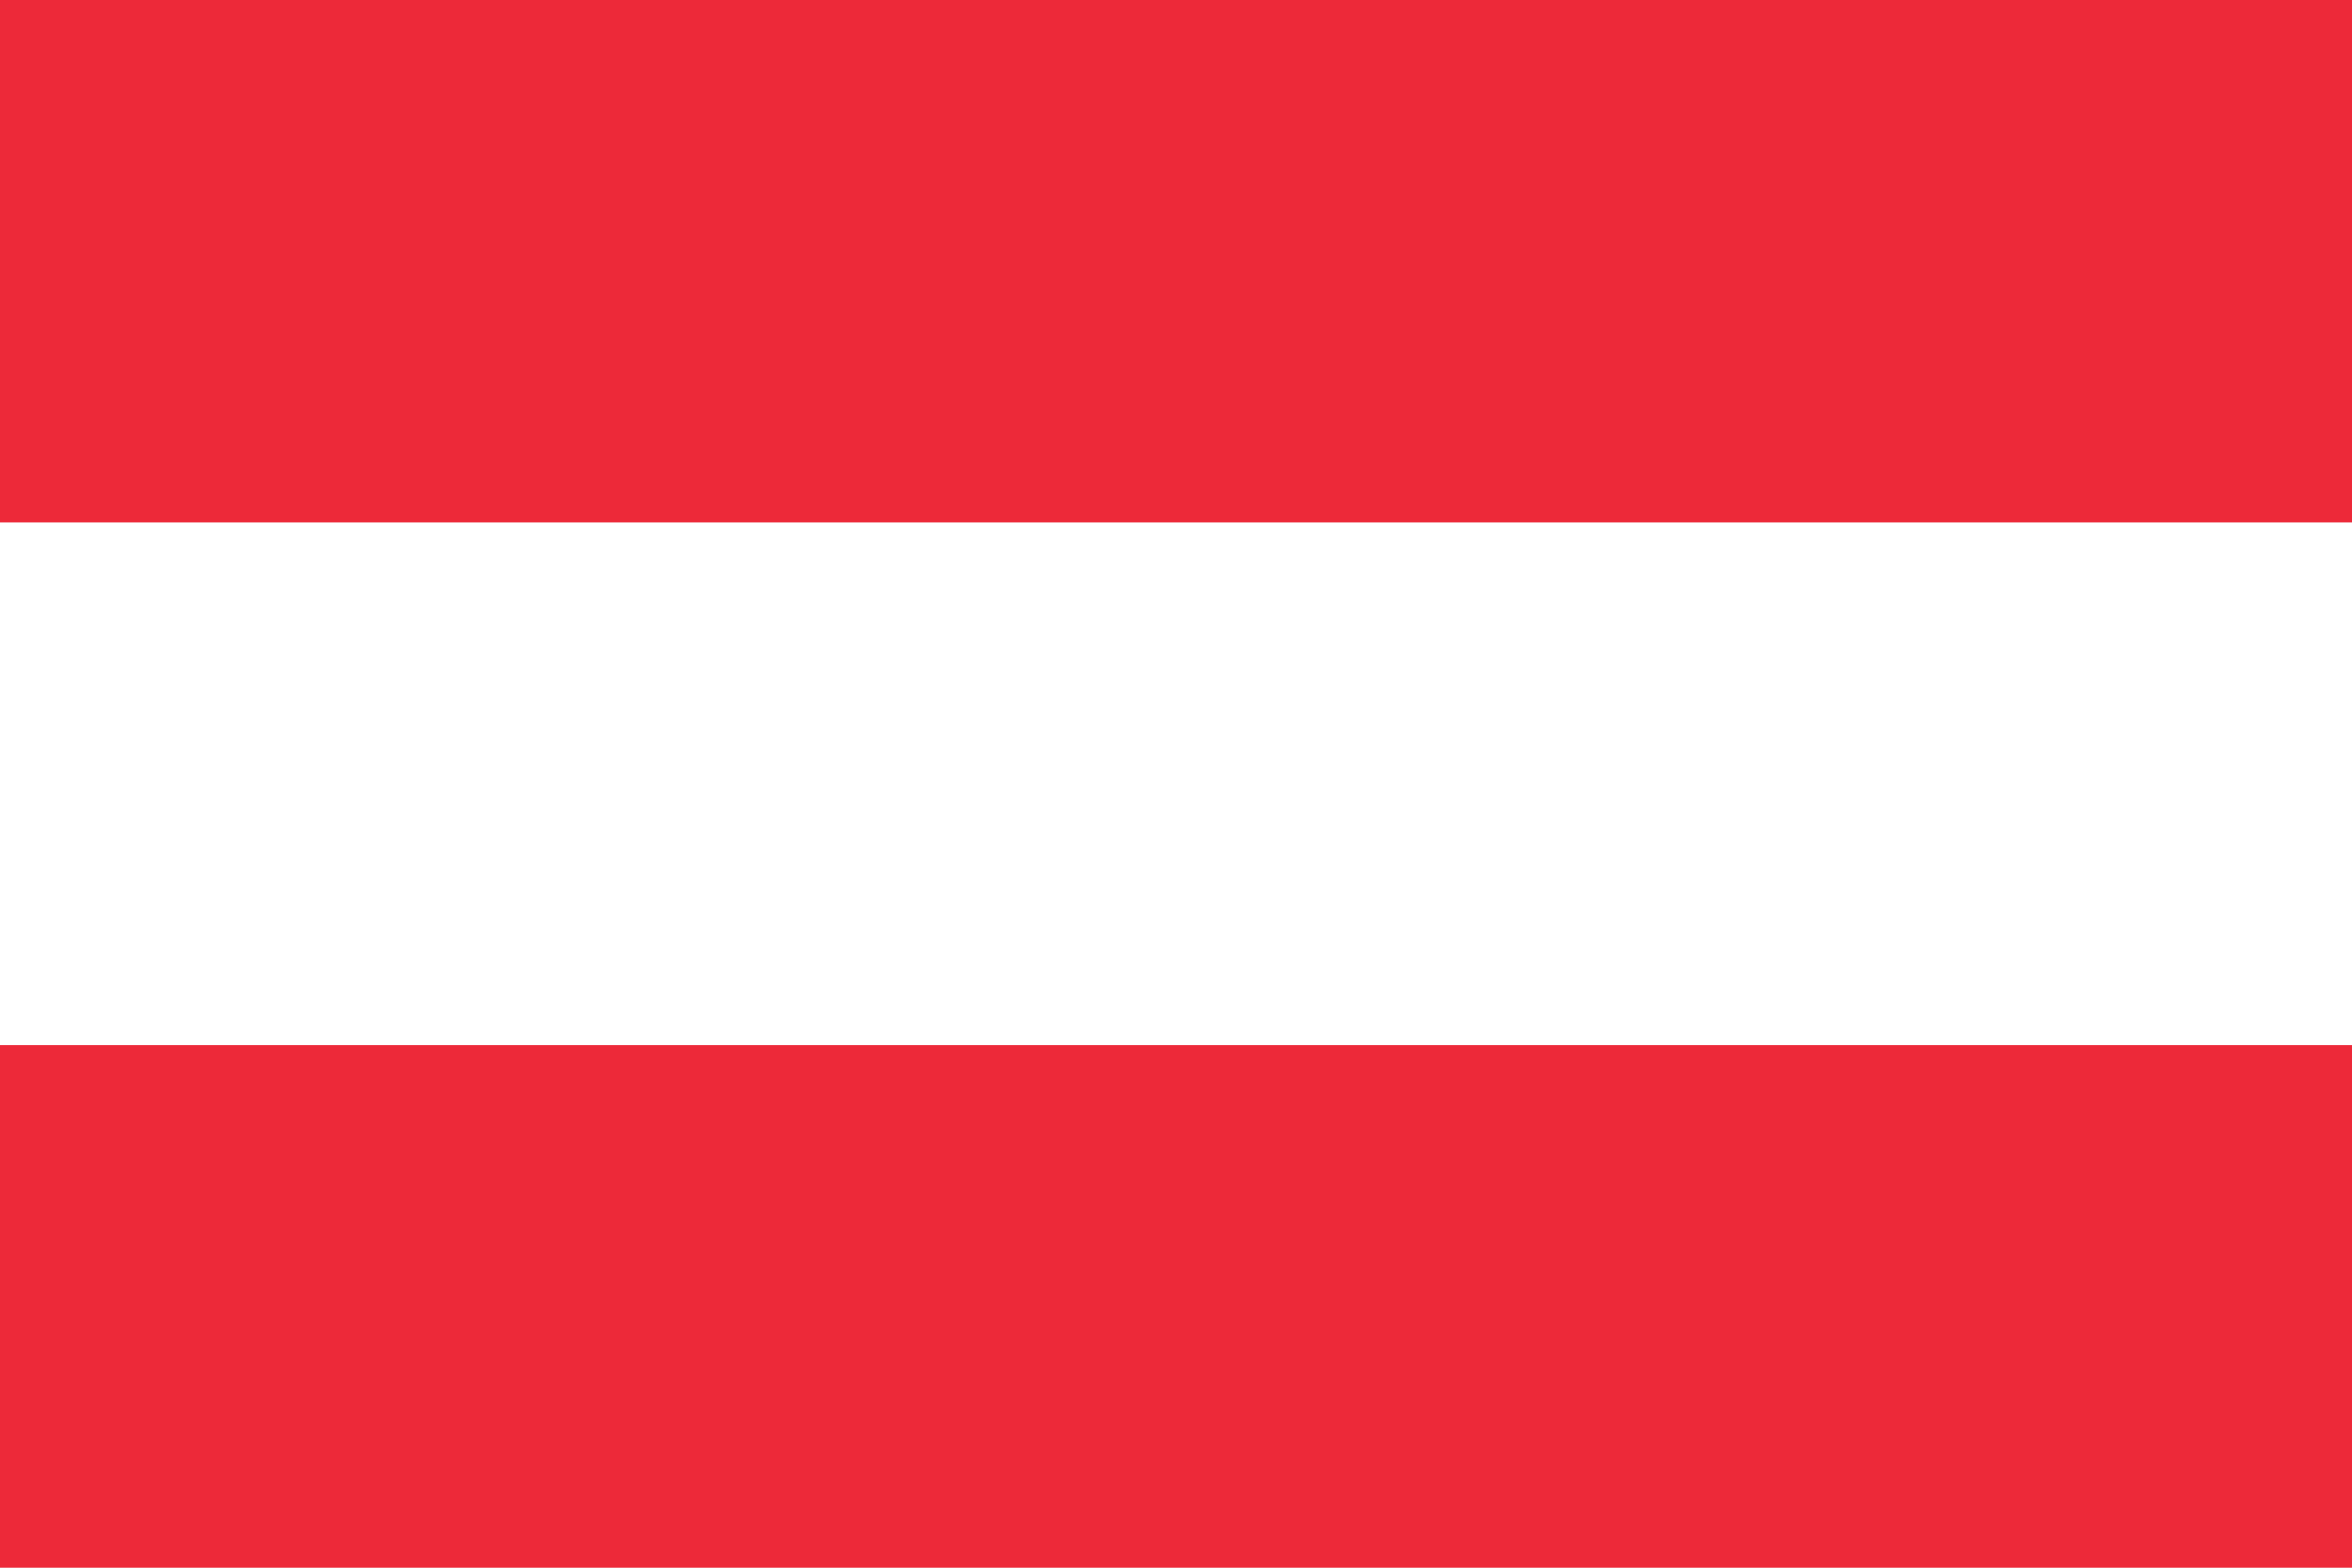
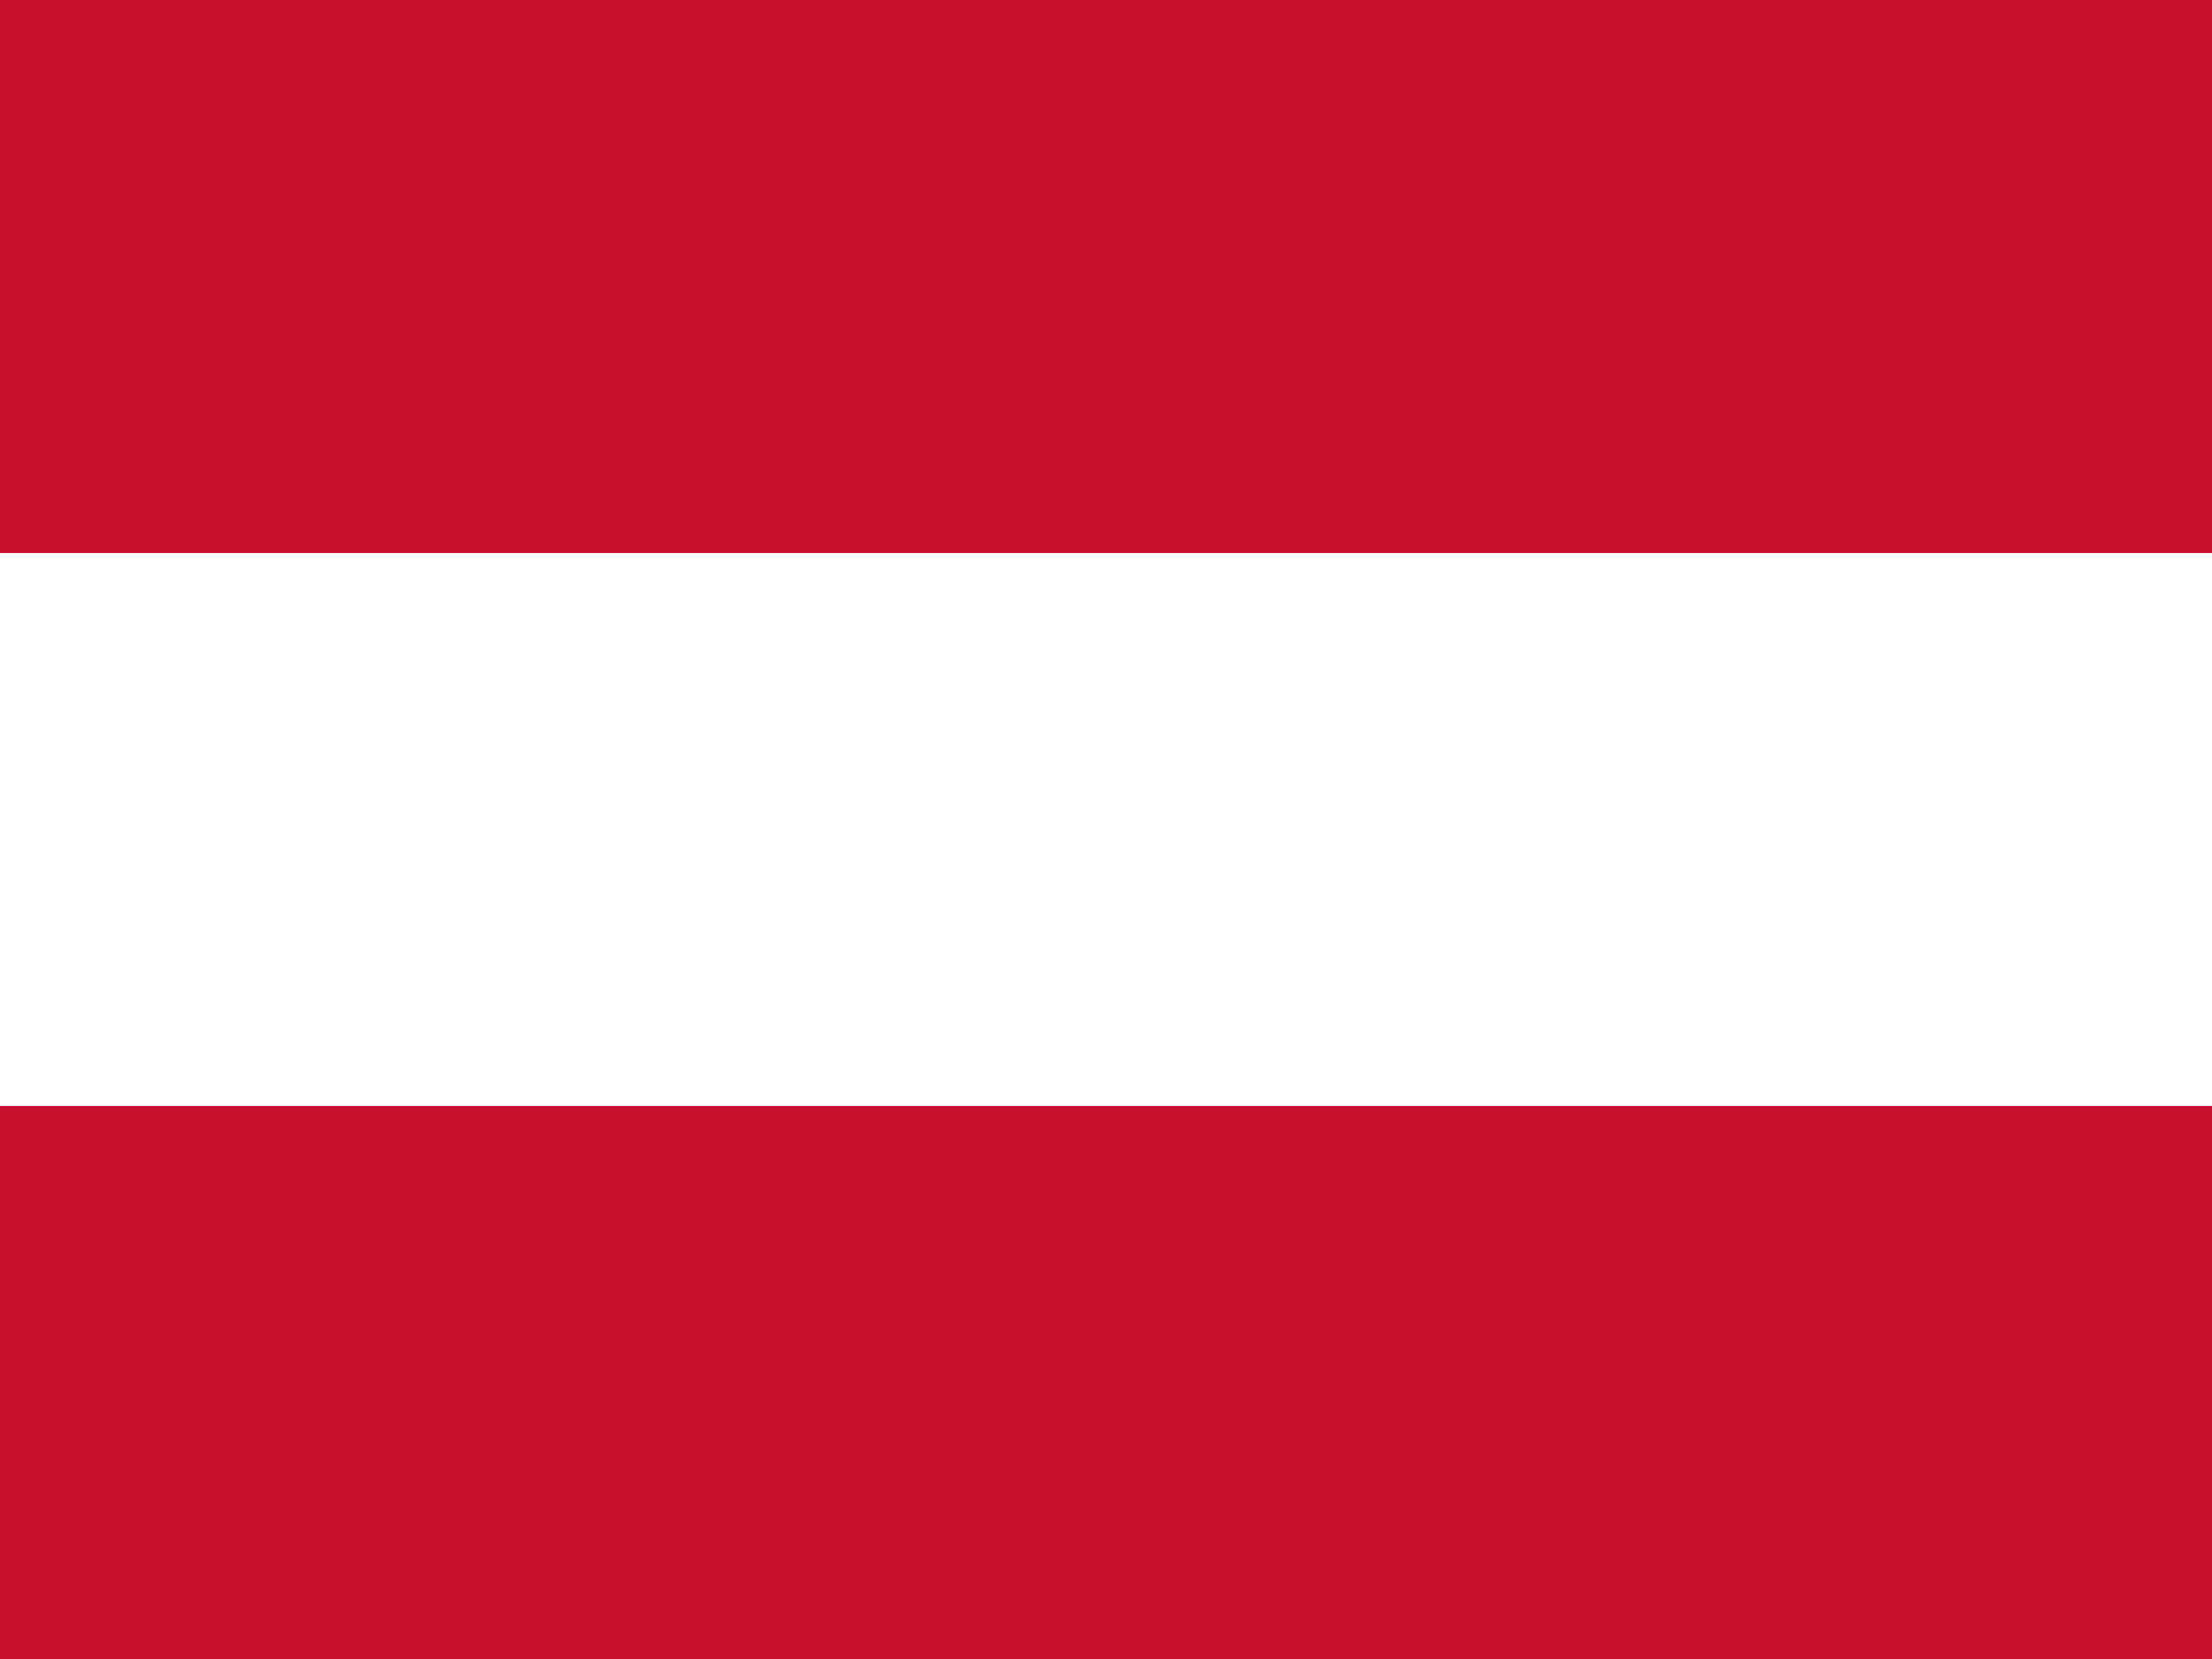
- <svg xmlns="http://www.w3.org/2000/svg" viewBox="0 0 120 80" role="img" aria-label="Austria">
-   <path fill="#ed2939" d="M0 0h120v26.67H0zM0 53.33h120V80H0z" />
-   <path fill="#fff" d="M0 26.67h120v26.66H0z" />
+ <svg xmlns="http://www.w3.org/2000/svg" id="flag-icons-at" viewBox="0 0 640 480">
+   <path fill="#fff" d="M0 160h640v160H0z" />
+   <path fill="#c8102e" d="M0 0h640v160H0zm0 320h640v160H0z" />
</svg>
